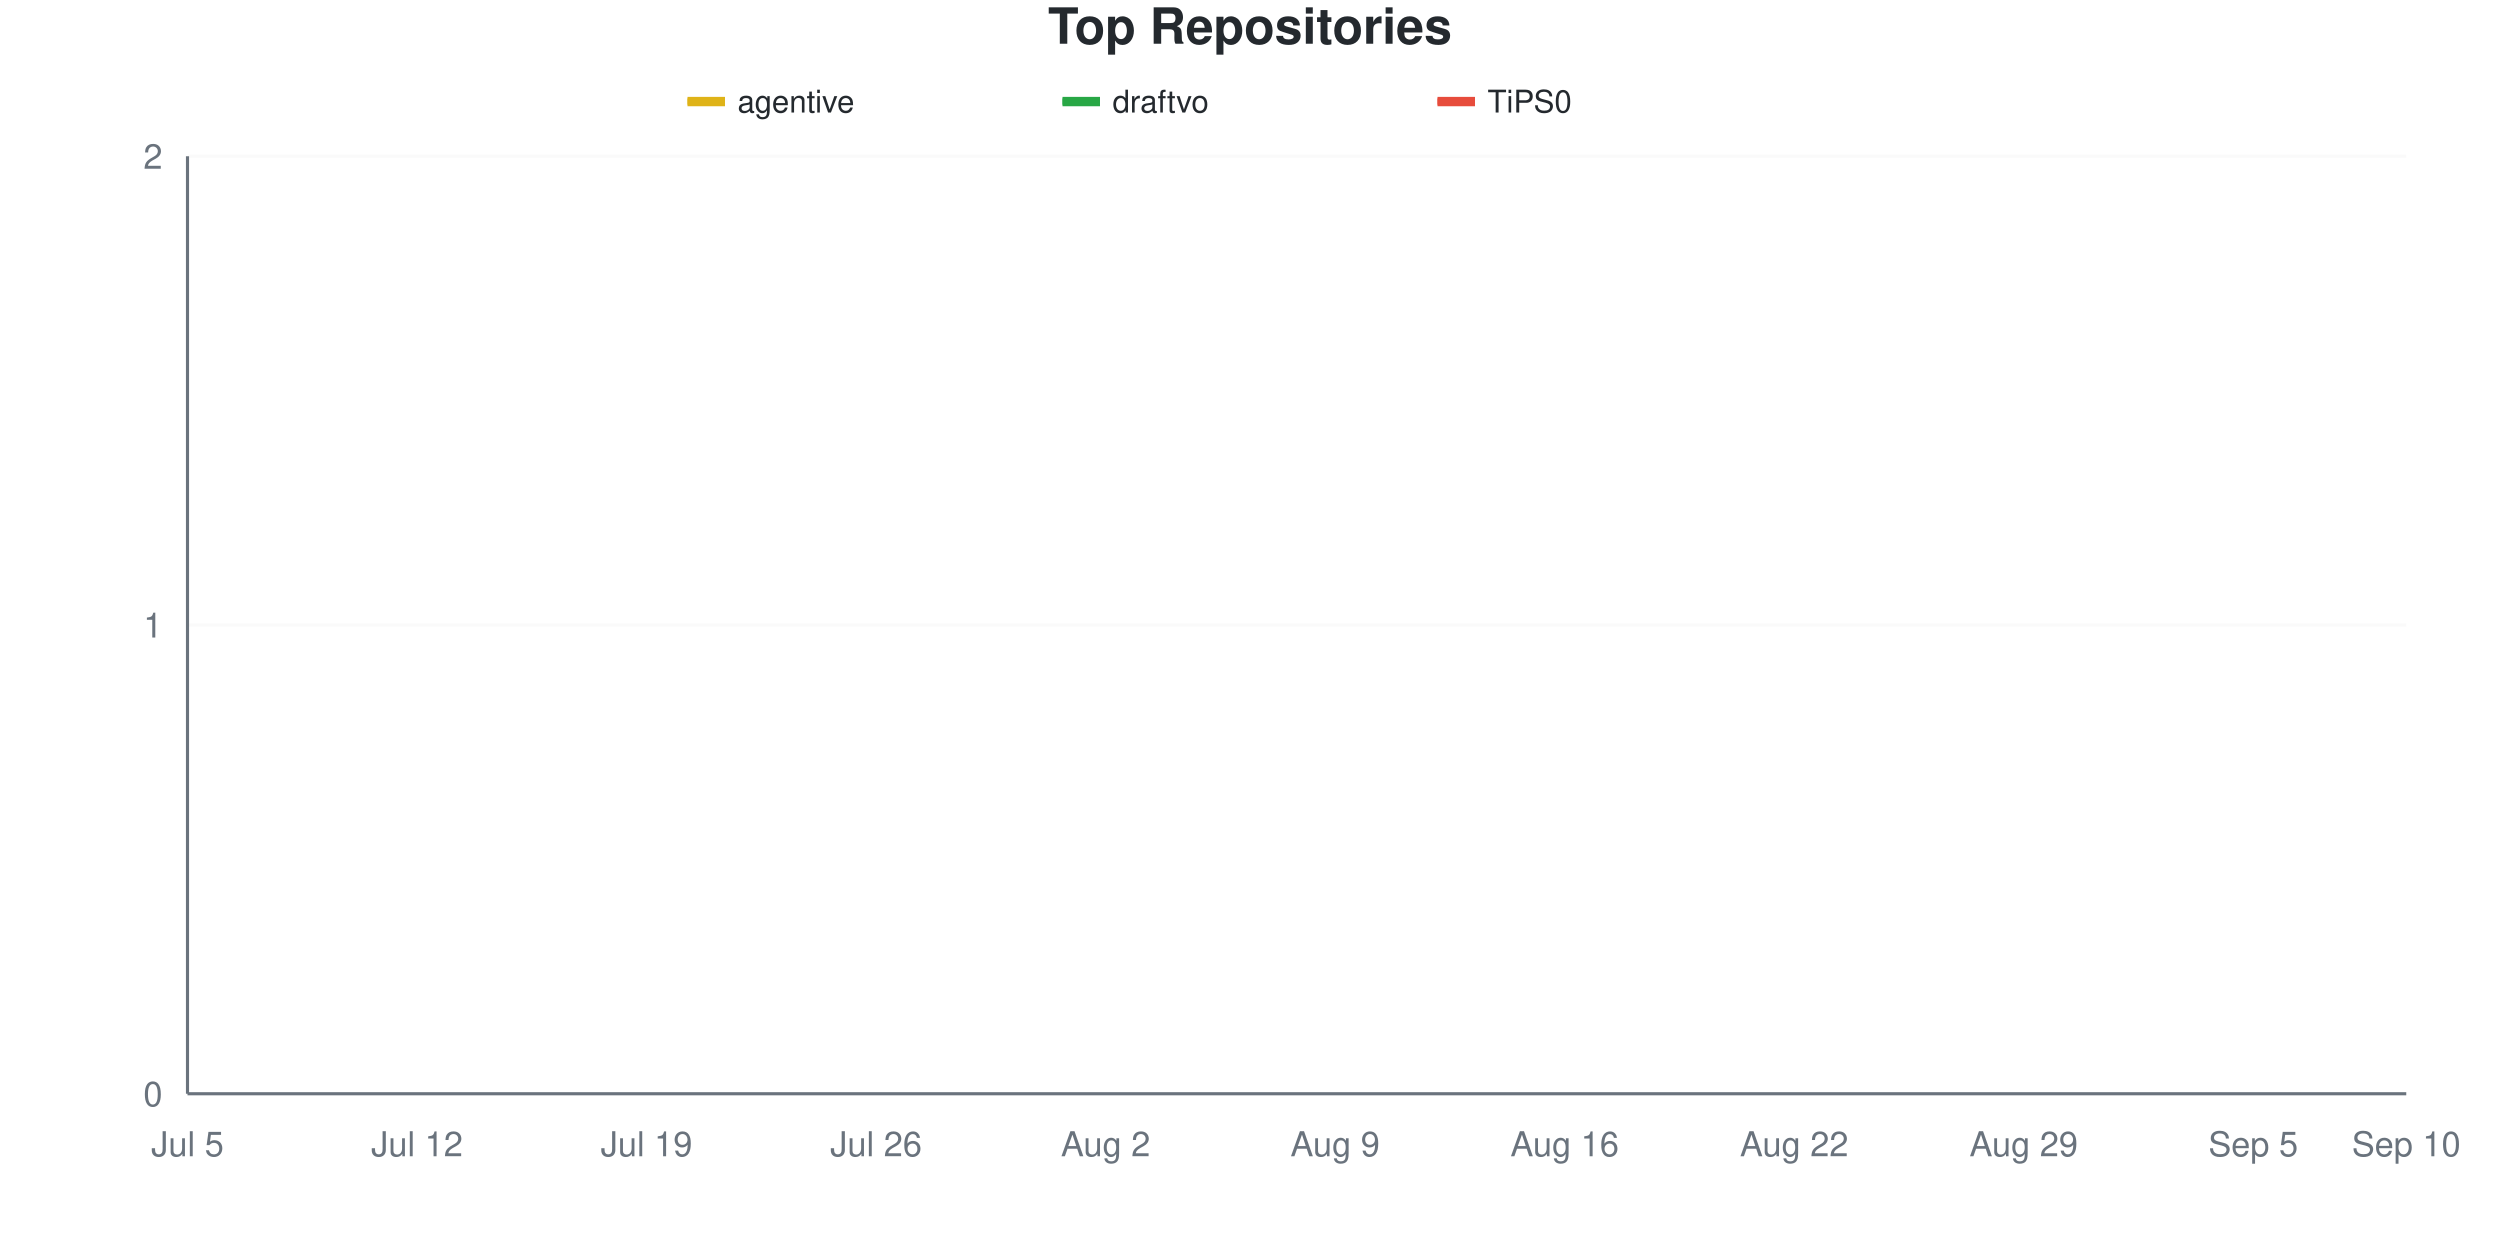
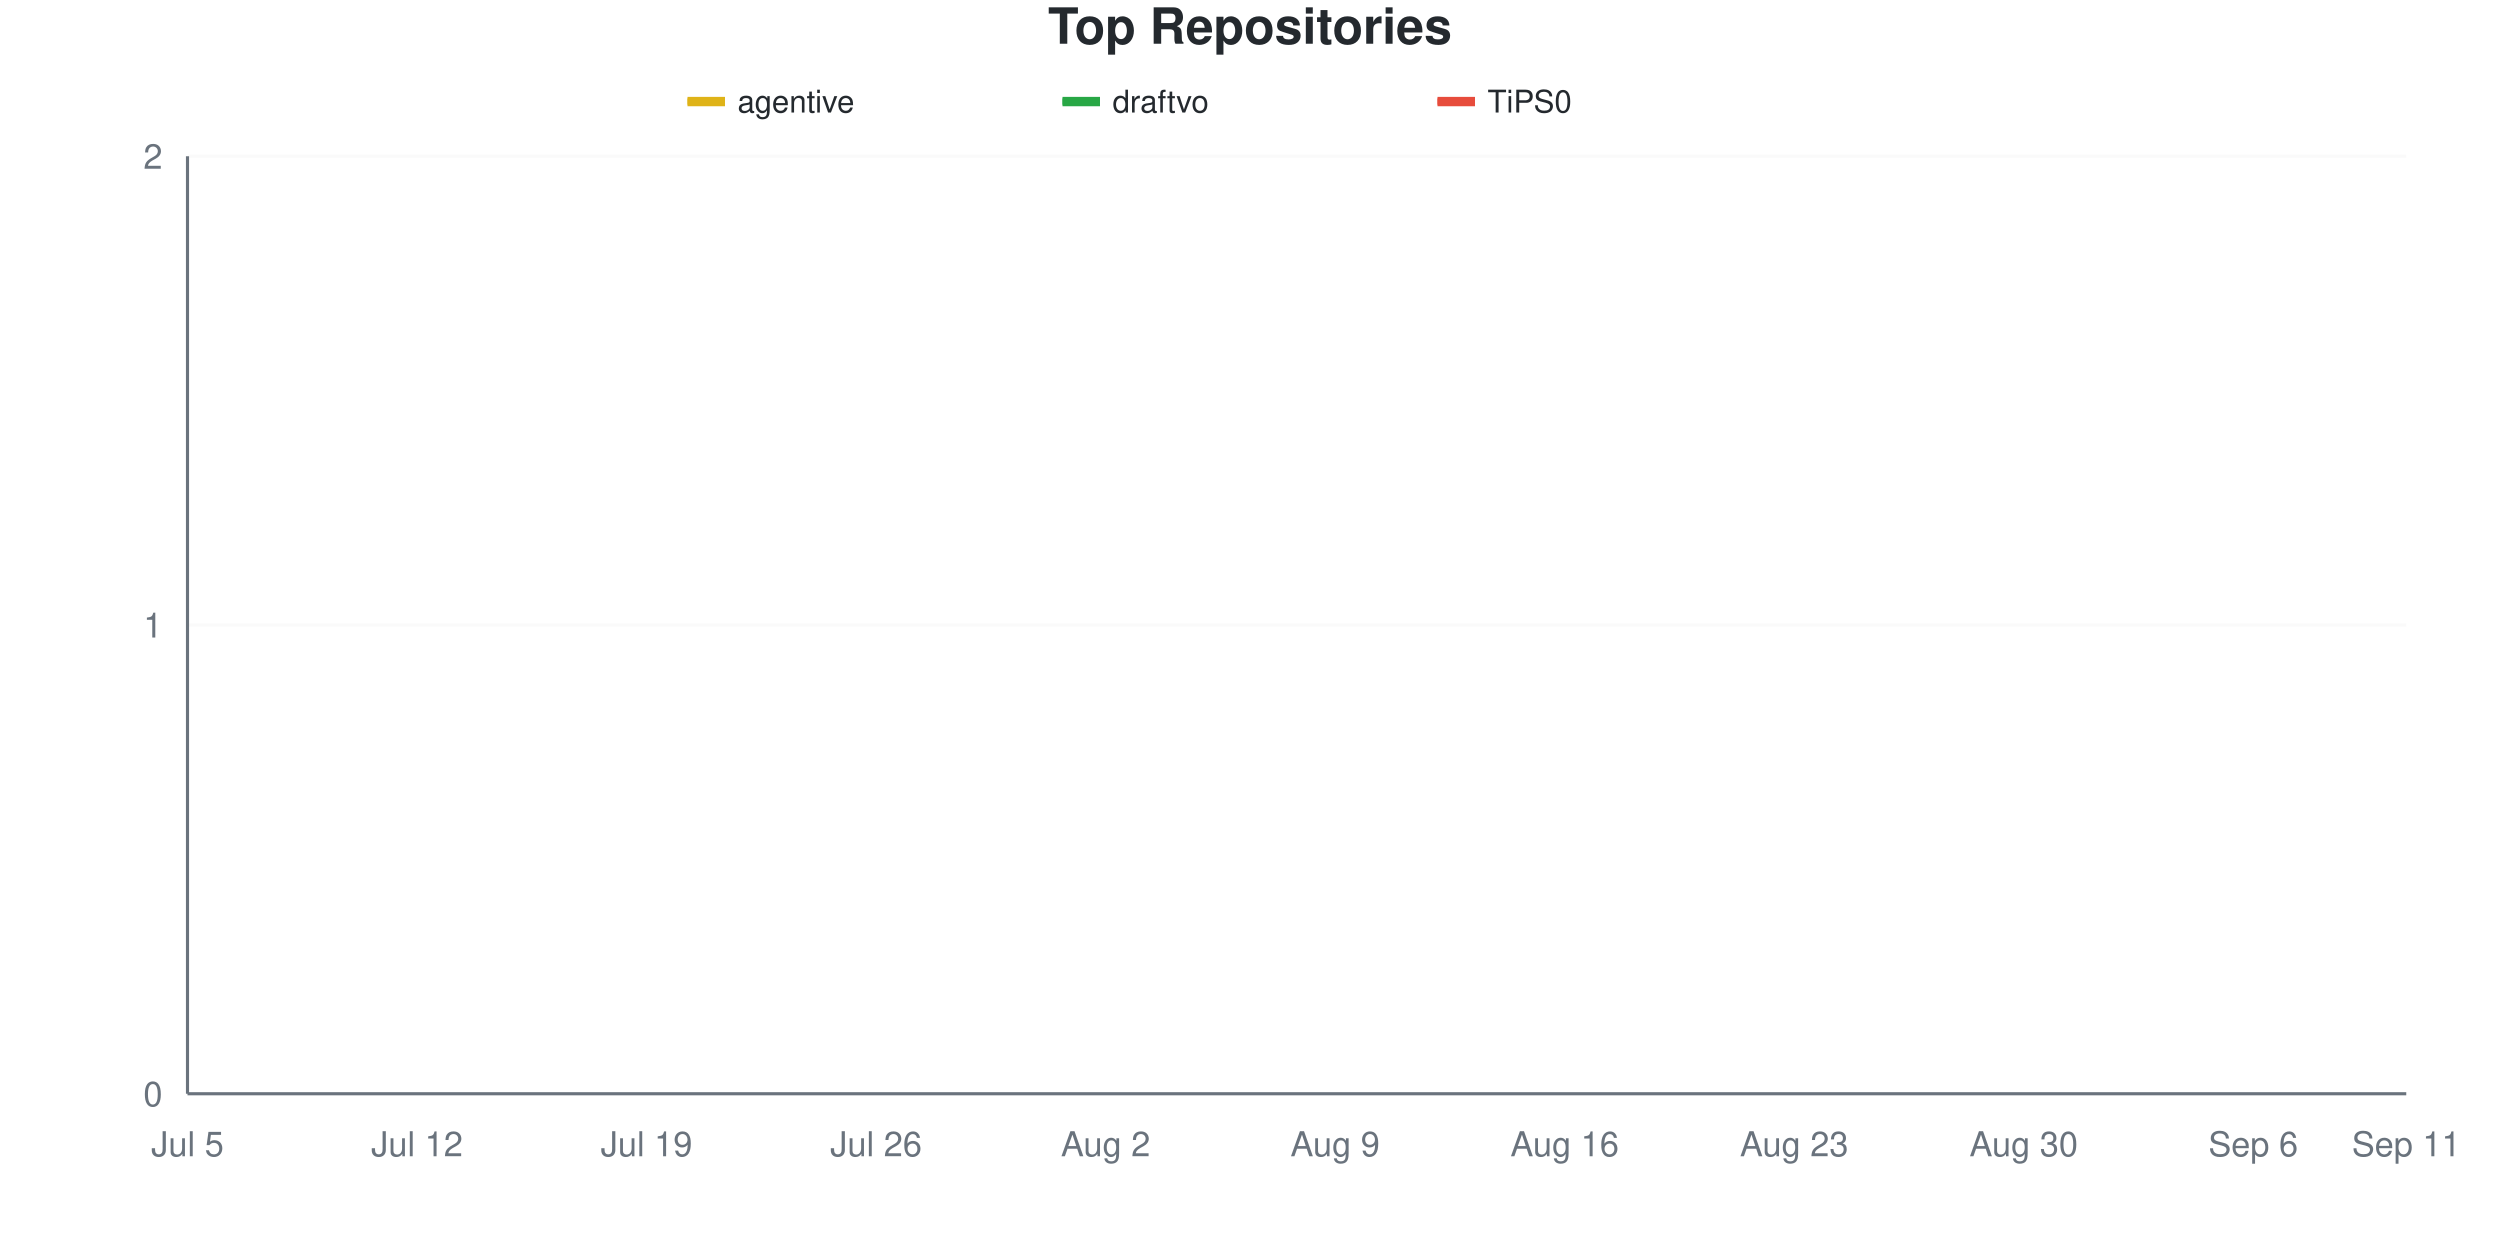
<svg xmlns="http://www.w3.org/2000/svg" viewBox="0 0 800 400" width="800" height="400">
  <style>
    @keyframes drawLine {
      to { stroke-dashoffset: 0; }
    }
    @keyframes fadeInPoint {
      from { opacity: 0; }
      to { opacity: 1; }
    }
    .data-line-0 {
      stroke-dasharray: 1065;
      stroke-dashoffset: 1065;
      animation: drawLine 2s ease-out forwards;
    }
    .data-line-1 {
      stroke-dasharray: 1065;
      stroke-dashoffset: 1065;
      animation: drawLine 2s ease-out forwards;
    }
    .data-line-2 {
      stroke-dasharray: 1065;
      stroke-dashoffset: 1065;
      animation: drawLine 2s ease-out forwards;
    }
    .data-point {
      opacity: 0;
      animation: fadeInPoint 0.5s ease-out forwards;
    }
    .chart-bg { fill: #fff; }
    .chart-text { fill: #24292e; }
    .chart-muted { fill: #6a737d; }
    .chart-grid { stroke: #eee; }
    .chart-axis { stroke: #6a737d; }
    @media (prefers-color-scheme: dark) {
      .chart-bg { fill: #0d1117; }
      .chart-text { fill: #e6edf3; }
      .chart-muted { fill: #8b949e; }
      .chart-grid { stroke: #21262d; }
      .chart-axis { stroke: #8b949e; }
    }
  </style>
  <rect width="800" height="400" class="chart-bg" />
  <text x="400" y="14" text-anchor="middle" class="chart-text" font-size="16" font-weight="bold" font-family="-apple-system, BlinkMacSystemFont, 'Segoe UI', Helvetica, Arial, sans-serif">Top Repositories</text>
  <g class="legend">
    <rect x="220" y="31" width="12" height="3" fill="#dfb317" />
    <line x1="220" y1="32.5" x2="232" y2="32.5" stroke="#dfb317" stroke-width="2" />
    <text x="236" y="36" class="chart-text" font-size="10" font-family="-apple-system, BlinkMacSystemFont, 'Segoe UI', Helvetica, Arial, sans-serif">agentive</text>
    <rect x="340" y="31" width="12" height="3" fill="#28a745" />
    <line x1="340" y1="32.5" x2="352" y2="32.5" stroke="#28a745" stroke-width="2" />
    <text x="356" y="36" class="chart-text" font-size="10" font-family="-apple-system, BlinkMacSystemFont, 'Segoe UI', Helvetica, Arial, sans-serif">draftvo</text>
    <rect x="460" y="31" width="12" height="3" fill="#e74c3c" />
    <line x1="460" y1="32.5" x2="472" y2="32.5" stroke="#e74c3c" stroke-width="2" />
    <text x="476" y="36" class="chart-text" font-size="10" font-family="-apple-system, BlinkMacSystemFont, 'Segoe UI', Helvetica, Arial, sans-serif">TiPS0</text>
  </g>
  <g class="grid">
    <line x1="60" y1="350" x2="770" y2="350" class="chart-grid" stroke-opacity="0.3" />
    <text x="52" y="354" text-anchor="end" class="chart-muted" font-size="11" font-family="-apple-system, BlinkMacSystemFont, 'Segoe UI', Helvetica, Arial, sans-serif">0</text>
    <line x1="60" y1="200" x2="770" y2="200" class="chart-grid" stroke-opacity="0.3" />
    <text x="52" y="204" text-anchor="end" class="chart-muted" font-size="11" font-family="-apple-system, BlinkMacSystemFont, 'Segoe UI', Helvetica, Arial, sans-serif">1</text>
    <line x1="60" y1="50" x2="770" y2="50" class="chart-grid" stroke-opacity="0.3" />
    <text x="52" y="54" text-anchor="end" class="chart-muted" font-size="11" font-family="-apple-system, BlinkMacSystemFont, 'Segoe UI', Helvetica, Arial, sans-serif">2</text>
  </g>
  <g class="milestones">
    
  </g>
  <g class="x-axis">
    <text x="60" y="370" text-anchor="middle" class="chart-muted" font-size="11" font-family="-apple-system, BlinkMacSystemFont, 'Segoe UI', Helvetica, Arial, sans-serif">Jul 5</text>
    <text x="133.448" y="370" text-anchor="middle" class="chart-muted" font-size="11" font-family="-apple-system, BlinkMacSystemFont, 'Segoe UI', Helvetica, Arial, sans-serif">Jul 12</text>
    <text x="206.897" y="370" text-anchor="middle" class="chart-muted" font-size="11" font-family="-apple-system, BlinkMacSystemFont, 'Segoe UI', Helvetica, Arial, sans-serif">Jul 19</text>
    <text x="280.345" y="370" text-anchor="middle" class="chart-muted" font-size="11" font-family="-apple-system, BlinkMacSystemFont, 'Segoe UI', Helvetica, Arial, sans-serif">Jul 26</text>
    <text x="353.793" y="370" text-anchor="middle" class="chart-muted" font-size="11" font-family="-apple-system, BlinkMacSystemFont, 'Segoe UI', Helvetica, Arial, sans-serif">Aug 2</text>
    <text x="427.241" y="370" text-anchor="middle" class="chart-muted" font-size="11" font-family="-apple-system, BlinkMacSystemFont, 'Segoe UI', Helvetica, Arial, sans-serif">Aug 9</text>
    <text x="500.69" y="370" text-anchor="middle" class="chart-muted" font-size="11" font-family="-apple-system, BlinkMacSystemFont, 'Segoe UI', Helvetica, Arial, sans-serif">Aug 16</text>
-     <text x="574.138" y="370" text-anchor="middle" class="chart-muted" font-size="11" font-family="-apple-system, BlinkMacSystemFont, 'Segoe UI', Helvetica, Arial, sans-serif">Aug 22</text>
-     <text x="647.586" y="370" text-anchor="middle" class="chart-muted" font-size="11" font-family="-apple-system, BlinkMacSystemFont, 'Segoe UI', Helvetica, Arial, sans-serif">Aug 29</text>
-     <text x="721.034" y="370" text-anchor="middle" class="chart-muted" font-size="11" font-family="-apple-system, BlinkMacSystemFont, 'Segoe UI', Helvetica, Arial, sans-serif">Sep 5</text>
-     <text x="770" y="370" text-anchor="middle" class="chart-muted" font-size="11" font-family="-apple-system, BlinkMacSystemFont, 'Segoe UI', Helvetica, Arial, sans-serif">Sep 10</text>
+     <text x="574.138" y="370" text-anchor="middle" class="chart-muted" font-size="11" font-family="-apple-system, BlinkMacSystemFont, 'Segoe UI', Helvetica, Arial, sans-serif">Aug 23</text>
+     <text x="647.586" y="370" text-anchor="middle" class="chart-muted" font-size="11" font-family="-apple-system, BlinkMacSystemFont, 'Segoe UI', Helvetica, Arial, sans-serif">Aug 30</text>
+     <text x="721.034" y="370" text-anchor="middle" class="chart-muted" font-size="11" font-family="-apple-system, BlinkMacSystemFont, 'Segoe UI', Helvetica, Arial, sans-serif">Sep 6</text>
+     <text x="770" y="370" text-anchor="middle" class="chart-muted" font-size="11" font-family="-apple-system, BlinkMacSystemFont, 'Segoe UI', Helvetica, Arial, sans-serif">Sep 11</text>
  </g>
  <line x1="60" y1="50" x2="60" y2="350" class="chart-axis" stroke-width="1" />
  <line x1="60" y1="350" x2="770" y2="350" class="chart-axis" stroke-width="1" />
  <path d="M60,200 C68.161,200 76.322,200 84.483,200 C92.644,200 100.805,200 108.966,200 C117.126,200 125.287,200 133.448,200 C141.609,200 149.77,200 157.931,200 C166.092,200 174.253,200 182.414,200 C190.575,200 198.736,200 206.897,200 C215.057,200 223.218,200 231.379,200 C239.54,200 247.701,200 255.862,200 C264.023,200 272.184,200 280.345,200 C288.506,200 296.667,200 304.828,200 C312.989,200 321.149,200 329.31,200 C337.471,200 345.632,200 353.793,200 C361.954,200 370.115,200 378.276,200 C386.437,200 394.598,200 402.759,200 C410.92,200 419.08,200 427.241,200 C435.402,200 443.563,200 451.724,200 C459.885,200 468.046,200 476.207,200 C484.368,200 492.529,200 500.69,200 C508.851,200 517.011,200 525.172,200 C533.333,200 541.494,200 549.655,200 C557.816,200 565.977,200 574.138,200 C582.299,200 590.46,200 598.621,200 C606.782,200 614.943,200 623.103,200 C631.264,200 639.425,200 647.586,200 C655.747,200 663.908,200 672.069,200 C680.23,200 688.391,200 696.552,200 C704.713,200 712.874,200 721.034,200 C729.195,200 737.356,200 745.517,200 C753.678,200 761.839,200 770,200" fill="none" stroke="#dfb317" stroke-width="2.5" class="data-line-0" />
  <path d="M60,350 C68.161,350 76.322,350 84.483,350 C92.644,350 100.805,350 108.966,350 C117.126,350 125.287,350 133.448,350 C141.609,350 149.77,350 157.931,350 C166.092,350 174.253,350 182.414,350 C190.575,350 198.736,350 206.897,350 C215.057,350 223.218,350 231.379,350 C239.54,350 247.701,350 255.862,350 C264.023,350 272.184,350 280.345,350 C288.506,350 296.667,350 304.828,350 C312.989,350 321.149,350 329.31,350 C337.471,350 345.632,350 353.793,350 C361.954,350 370.115,350 378.276,350 C386.437,350 394.598,350 402.759,350 C410.92,350 419.08,350 427.241,350 C435.402,350 443.563,350 451.724,350 C459.885,350 468.046,350 476.207,350 C484.368,350 492.529,350 500.69,350 C508.851,350 517.011,350 525.172,350 C533.333,350 541.494,350 549.655,350 C557.816,350 565.977,350 574.138,350 C582.299,350 590.46,350 598.621,350 C606.782,350 614.943,350 623.103,350 C631.264,350 639.425,350 647.586,350 C655.747,350 663.908,350 672.069,350 C680.23,350 688.391,350 696.552,350 C704.713,350 712.874,350 721.034,350 C729.195,350 737.356,350 745.517,350 C753.678,350 761.839,350 770,350" fill="none" stroke="#28a745" stroke-width="2.5" class="data-line-1" />
  <path d="M60,350 C68.161,350 76.322,350 84.483,350 C92.644,350 100.805,350 108.966,350 C117.126,350 125.287,350 133.448,350 C141.609,350 149.77,350 157.931,350 C166.092,350 174.253,350 182.414,350 C190.575,350 198.736,350 206.897,350 C215.057,350 223.218,350 231.379,350 C239.54,350 247.701,350 255.862,350 C264.023,350 272.184,350 280.345,350 C288.506,350 296.667,350 304.828,350 C312.989,350 321.149,350 329.31,350 C337.471,350 345.632,350 353.793,350 C361.954,350 370.115,350 378.276,350 C386.437,350 394.598,350 402.759,350 C410.92,350 419.08,350 427.241,350 C435.402,350 443.563,350 451.724,350 C459.885,350 468.046,350 476.207,350 C484.368,350 492.529,350 500.69,350 C508.851,350 517.011,350 525.172,350 C533.333,350 541.494,350 549.655,350 C557.816,350 565.977,350 574.138,350 C582.299,350 590.46,350 598.621,350 C606.782,350 614.943,350 623.103,350 C631.264,350 639.425,350 647.586,350 C655.747,350 663.908,350 672.069,350 C680.23,350 688.391,350 696.552,350 C704.713,350 712.874,350 721.034,350 C729.195,350 737.356,350 745.517,350 C753.678,350 761.839,350 770,350" fill="none" stroke="#e74c3c" stroke-width="2.5" class="data-line-2" />
  <g class="points">
    <circle cx="60" cy="200" r="4" fill="#dfb317" class="data-point" style="animation-delay: 1.50s" />
    <circle cx="84.483" cy="200" r="4" fill="#dfb317" class="data-point" style="animation-delay: 1.55s" />
    <circle cx="108.966" cy="200" r="4" fill="#dfb317" class="data-point" style="animation-delay: 1.60s" />
    <circle cx="133.448" cy="200" r="4" fill="#dfb317" class="data-point" style="animation-delay: 1.65s" />
    <circle cx="157.931" cy="200" r="4" fill="#dfb317" class="data-point" style="animation-delay: 1.70s" />
    <circle cx="182.414" cy="200" r="4" fill="#dfb317" class="data-point" style="animation-delay: 1.75s" />
    <circle cx="206.897" cy="200" r="4" fill="#dfb317" class="data-point" style="animation-delay: 1.80s" />
    <circle cx="231.379" cy="200" r="4" fill="#dfb317" class="data-point" style="animation-delay: 1.85s" />
    <circle cx="255.862" cy="200" r="4" fill="#dfb317" class="data-point" style="animation-delay: 1.90s" />
    <circle cx="280.345" cy="200" r="4" fill="#dfb317" class="data-point" style="animation-delay: 1.95s" />
    <circle cx="304.828" cy="200" r="4" fill="#dfb317" class="data-point" style="animation-delay: 2.00s" />
    <circle cx="329.31" cy="200" r="4" fill="#dfb317" class="data-point" style="animation-delay: 2.05s" />
    <circle cx="353.793" cy="200" r="4" fill="#dfb317" class="data-point" style="animation-delay: 2.10s" />
    <circle cx="378.276" cy="200" r="4" fill="#dfb317" class="data-point" style="animation-delay: 2.15s" />
    <circle cx="402.759" cy="200" r="4" fill="#dfb317" class="data-point" style="animation-delay: 2.20s" />
    <circle cx="427.241" cy="200" r="4" fill="#dfb317" class="data-point" style="animation-delay: 2.25s" />
    <circle cx="451.724" cy="200" r="4" fill="#dfb317" class="data-point" style="animation-delay: 2.30s" />
    <circle cx="476.207" cy="200" r="4" fill="#dfb317" class="data-point" style="animation-delay: 2.35s" />
    <circle cx="500.69" cy="200" r="4" fill="#dfb317" class="data-point" style="animation-delay: 2.40s" />
    <circle cx="525.172" cy="200" r="4" fill="#dfb317" class="data-point" style="animation-delay: 2.45s" />
    <circle cx="549.655" cy="200" r="4" fill="#dfb317" class="data-point" style="animation-delay: 2.50s" />
    <circle cx="574.138" cy="200" r="4" fill="#dfb317" class="data-point" style="animation-delay: 2.55s" />
    <circle cx="598.621" cy="200" r="4" fill="#dfb317" class="data-point" style="animation-delay: 2.60s" />
    <circle cx="623.103" cy="200" r="4" fill="#dfb317" class="data-point" style="animation-delay: 2.65s" />
    <circle cx="647.586" cy="200" r="4" fill="#dfb317" class="data-point" style="animation-delay: 2.70s" />
    <circle cx="672.069" cy="200" r="4" fill="#dfb317" class="data-point" style="animation-delay: 2.75s" />
    <circle cx="696.552" cy="200" r="4" fill="#dfb317" class="data-point" style="animation-delay: 2.80s" />
    <circle cx="721.034" cy="200" r="4" fill="#dfb317" class="data-point" style="animation-delay: 2.85s" />
    <circle cx="745.517" cy="200" r="4" fill="#dfb317" class="data-point" style="animation-delay: 2.90s" />
    <circle cx="770" cy="200" r="4" fill="#dfb317" class="data-point" style="animation-delay: 2.95s" />
    <circle cx="60" cy="350" r="4" fill="#28a745" class="data-point" style="animation-delay: 1.50s" />
    <circle cx="84.483" cy="350" r="4" fill="#28a745" class="data-point" style="animation-delay: 1.55s" />
    <circle cx="108.966" cy="350" r="4" fill="#28a745" class="data-point" style="animation-delay: 1.60s" />
    <circle cx="133.448" cy="350" r="4" fill="#28a745" class="data-point" style="animation-delay: 1.65s" />
    <circle cx="157.931" cy="350" r="4" fill="#28a745" class="data-point" style="animation-delay: 1.70s" />
    <circle cx="182.414" cy="350" r="4" fill="#28a745" class="data-point" style="animation-delay: 1.75s" />
    <circle cx="206.897" cy="350" r="4" fill="#28a745" class="data-point" style="animation-delay: 1.80s" />
    <circle cx="231.379" cy="350" r="4" fill="#28a745" class="data-point" style="animation-delay: 1.85s" />
    <circle cx="255.862" cy="350" r="4" fill="#28a745" class="data-point" style="animation-delay: 1.90s" />
    <circle cx="280.345" cy="350" r="4" fill="#28a745" class="data-point" style="animation-delay: 1.95s" />
    <circle cx="304.828" cy="350" r="4" fill="#28a745" class="data-point" style="animation-delay: 2.00s" />
    <circle cx="329.31" cy="350" r="4" fill="#28a745" class="data-point" style="animation-delay: 2.05s" />
    <circle cx="353.793" cy="350" r="4" fill="#28a745" class="data-point" style="animation-delay: 2.10s" />
    <circle cx="378.276" cy="350" r="4" fill="#28a745" class="data-point" style="animation-delay: 2.15s" />
    <circle cx="402.759" cy="350" r="4" fill="#28a745" class="data-point" style="animation-delay: 2.20s" />
    <circle cx="427.241" cy="350" r="4" fill="#28a745" class="data-point" style="animation-delay: 2.25s" />
    <circle cx="451.724" cy="350" r="4" fill="#28a745" class="data-point" style="animation-delay: 2.30s" />
    <circle cx="476.207" cy="350" r="4" fill="#28a745" class="data-point" style="animation-delay: 2.35s" />
    <circle cx="500.69" cy="350" r="4" fill="#28a745" class="data-point" style="animation-delay: 2.40s" />
    <circle cx="525.172" cy="350" r="4" fill="#28a745" class="data-point" style="animation-delay: 2.45s" />
    <circle cx="549.655" cy="350" r="4" fill="#28a745" class="data-point" style="animation-delay: 2.50s" />
    <circle cx="574.138" cy="350" r="4" fill="#28a745" class="data-point" style="animation-delay: 2.55s" />
    <circle cx="598.621" cy="350" r="4" fill="#28a745" class="data-point" style="animation-delay: 2.60s" />
    <circle cx="623.103" cy="350" r="4" fill="#28a745" class="data-point" style="animation-delay: 2.65s" />
    <circle cx="647.586" cy="350" r="4" fill="#28a745" class="data-point" style="animation-delay: 2.70s" />
    <circle cx="672.069" cy="350" r="4" fill="#28a745" class="data-point" style="animation-delay: 2.75s" />
    <circle cx="696.552" cy="350" r="4" fill="#28a745" class="data-point" style="animation-delay: 2.80s" />
    <circle cx="721.034" cy="350" r="4" fill="#28a745" class="data-point" style="animation-delay: 2.85s" />
    <circle cx="745.517" cy="350" r="4" fill="#28a745" class="data-point" style="animation-delay: 2.90s" />
    <circle cx="770" cy="350" r="4" fill="#28a745" class="data-point" style="animation-delay: 2.95s" />
    <circle cx="60" cy="350" r="4" fill="#e74c3c" class="data-point" style="animation-delay: 1.50s" />
    <circle cx="84.483" cy="350" r="4" fill="#e74c3c" class="data-point" style="animation-delay: 1.55s" />
    <circle cx="108.966" cy="350" r="4" fill="#e74c3c" class="data-point" style="animation-delay: 1.60s" />
    <circle cx="133.448" cy="350" r="4" fill="#e74c3c" class="data-point" style="animation-delay: 1.65s" />
    <circle cx="157.931" cy="350" r="4" fill="#e74c3c" class="data-point" style="animation-delay: 1.70s" />
    <circle cx="182.414" cy="350" r="4" fill="#e74c3c" class="data-point" style="animation-delay: 1.75s" />
    <circle cx="206.897" cy="350" r="4" fill="#e74c3c" class="data-point" style="animation-delay: 1.80s" />
    <circle cx="231.379" cy="350" r="4" fill="#e74c3c" class="data-point" style="animation-delay: 1.85s" />
    <circle cx="255.862" cy="350" r="4" fill="#e74c3c" class="data-point" style="animation-delay: 1.90s" />
    <circle cx="280.345" cy="350" r="4" fill="#e74c3c" class="data-point" style="animation-delay: 1.95s" />
    <circle cx="304.828" cy="350" r="4" fill="#e74c3c" class="data-point" style="animation-delay: 2.00s" />
    <circle cx="329.31" cy="350" r="4" fill="#e74c3c" class="data-point" style="animation-delay: 2.05s" />
    <circle cx="353.793" cy="350" r="4" fill="#e74c3c" class="data-point" style="animation-delay: 2.10s" />
    <circle cx="378.276" cy="350" r="4" fill="#e74c3c" class="data-point" style="animation-delay: 2.15s" />
    <circle cx="402.759" cy="350" r="4" fill="#e74c3c" class="data-point" style="animation-delay: 2.20s" />
    <circle cx="427.241" cy="350" r="4" fill="#e74c3c" class="data-point" style="animation-delay: 2.25s" />
    <circle cx="451.724" cy="350" r="4" fill="#e74c3c" class="data-point" style="animation-delay: 2.30s" />
    <circle cx="476.207" cy="350" r="4" fill="#e74c3c" class="data-point" style="animation-delay: 2.35s" />
    <circle cx="500.69" cy="350" r="4" fill="#e74c3c" class="data-point" style="animation-delay: 2.40s" />
    <circle cx="525.172" cy="350" r="4" fill="#e74c3c" class="data-point" style="animation-delay: 2.45s" />
    <circle cx="549.655" cy="350" r="4" fill="#e74c3c" class="data-point" style="animation-delay: 2.50s" />
    <circle cx="574.138" cy="350" r="4" fill="#e74c3c" class="data-point" style="animation-delay: 2.55s" />
    <circle cx="598.621" cy="350" r="4" fill="#e74c3c" class="data-point" style="animation-delay: 2.60s" />
    <circle cx="623.103" cy="350" r="4" fill="#e74c3c" class="data-point" style="animation-delay: 2.65s" />
    <circle cx="647.586" cy="350" r="4" fill="#e74c3c" class="data-point" style="animation-delay: 2.70s" />
    <circle cx="672.069" cy="350" r="4" fill="#e74c3c" class="data-point" style="animation-delay: 2.75s" />
    <circle cx="696.552" cy="350" r="4" fill="#e74c3c" class="data-point" style="animation-delay: 2.80s" />
    <circle cx="721.034" cy="350" r="4" fill="#e74c3c" class="data-point" style="animation-delay: 2.85s" />
    <circle cx="745.517" cy="350" r="4" fill="#e74c3c" class="data-point" style="animation-delay: 2.90s" />
    <circle cx="770" cy="350" r="4" fill="#e74c3c" class="data-point" style="animation-delay: 2.95s" />
  </g>
</svg>
